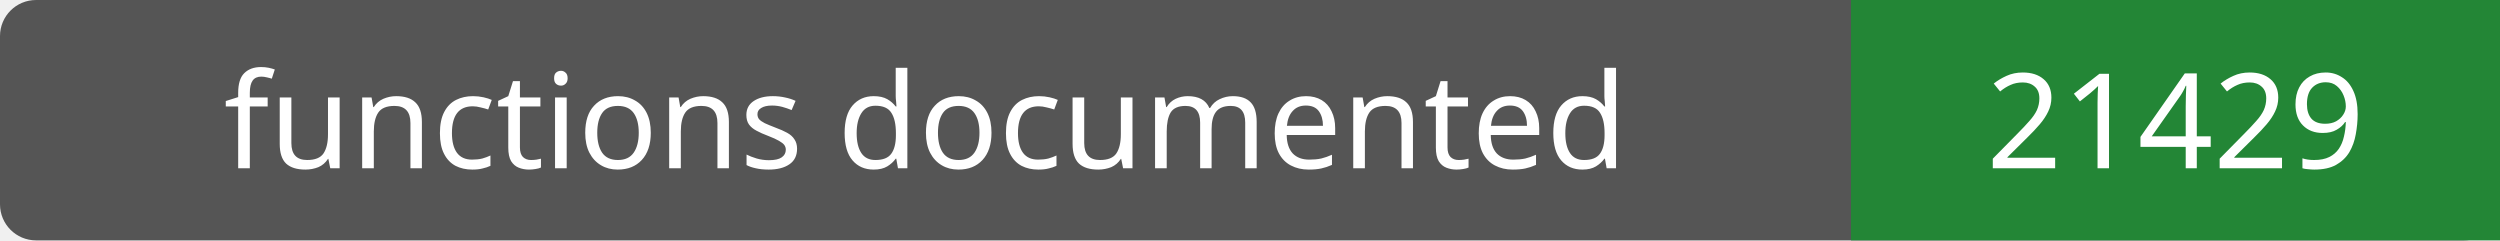
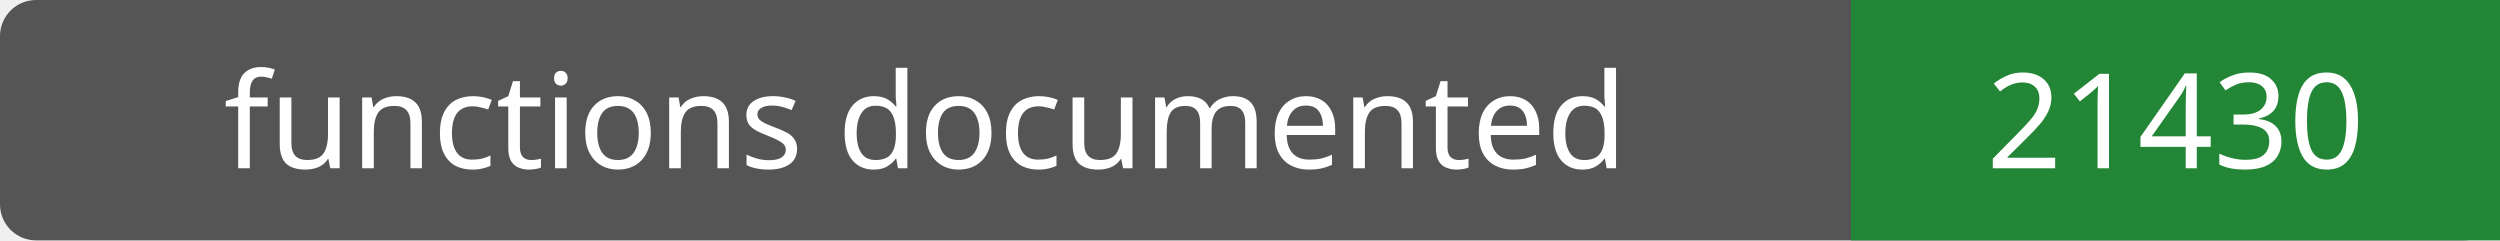
- <svg xmlns="http://www.w3.org/2000/svg" width="208" height="20" role="img" aria-label="functions documented: 21429">
+ <svg xmlns="http://www.w3.org/2000/svg" width="208" height="20" role="img" aria-label="functions documented: 21430">
  <rect width="208" height="20" rx="3" fill="#555" />
  <path fill="#238636" d="M154 0h54v20H154z" />
  <g fill="#fff" text-anchor="middle" font-family="Verdana,sans-serif" font-size="11">
    <text x="77.0" y="14">functions documented</text>
-     <text x="181.0" y="14">21429</text>
+     <text x="181.0" y="14">21430</text>
  </g>
</svg>
